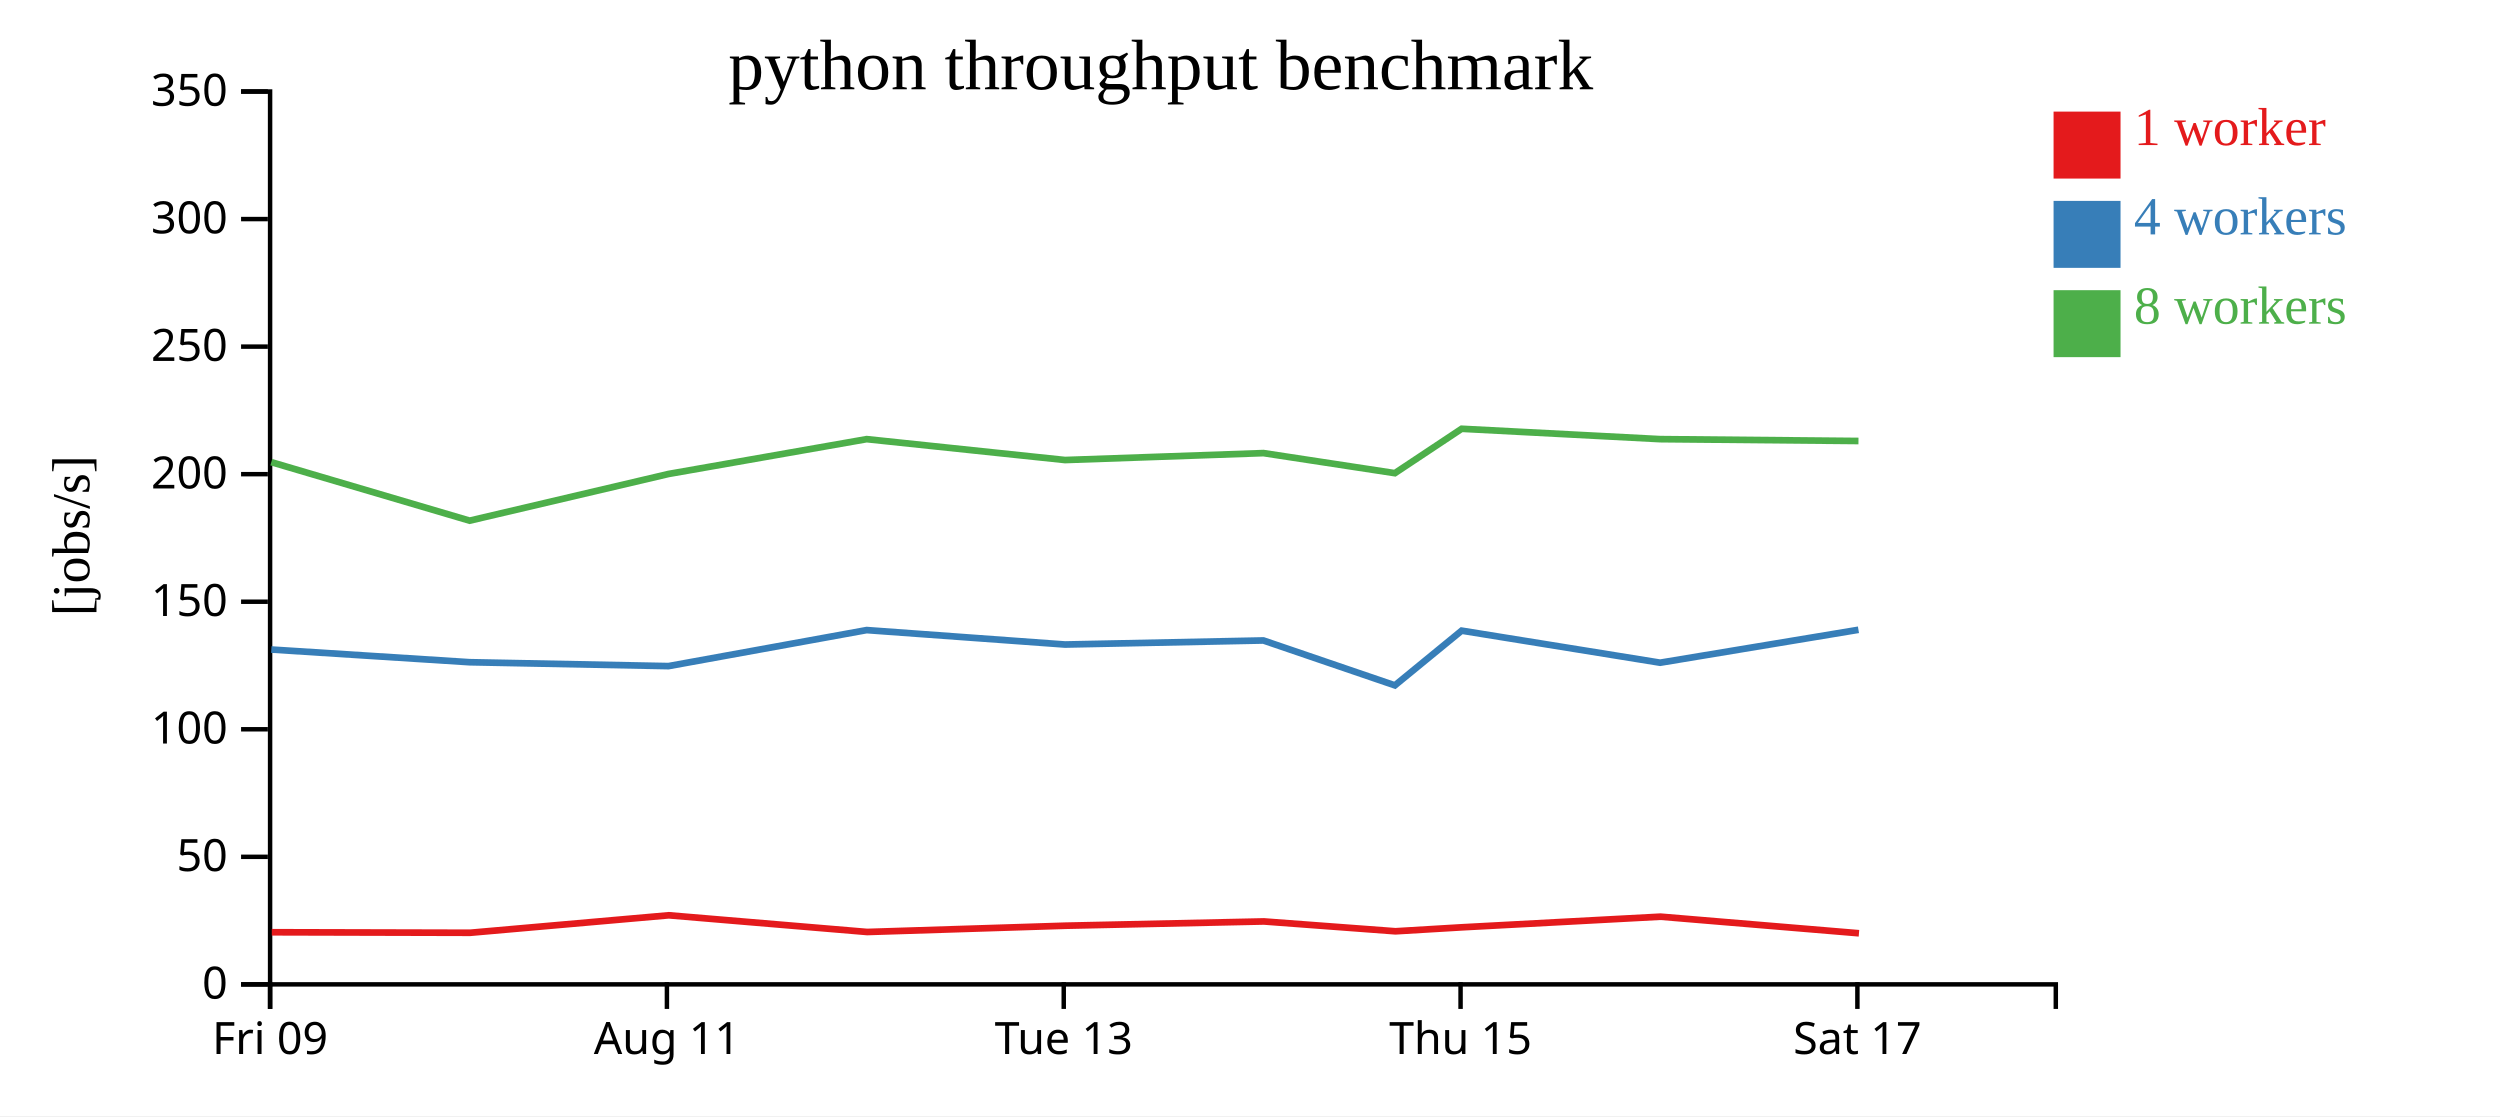
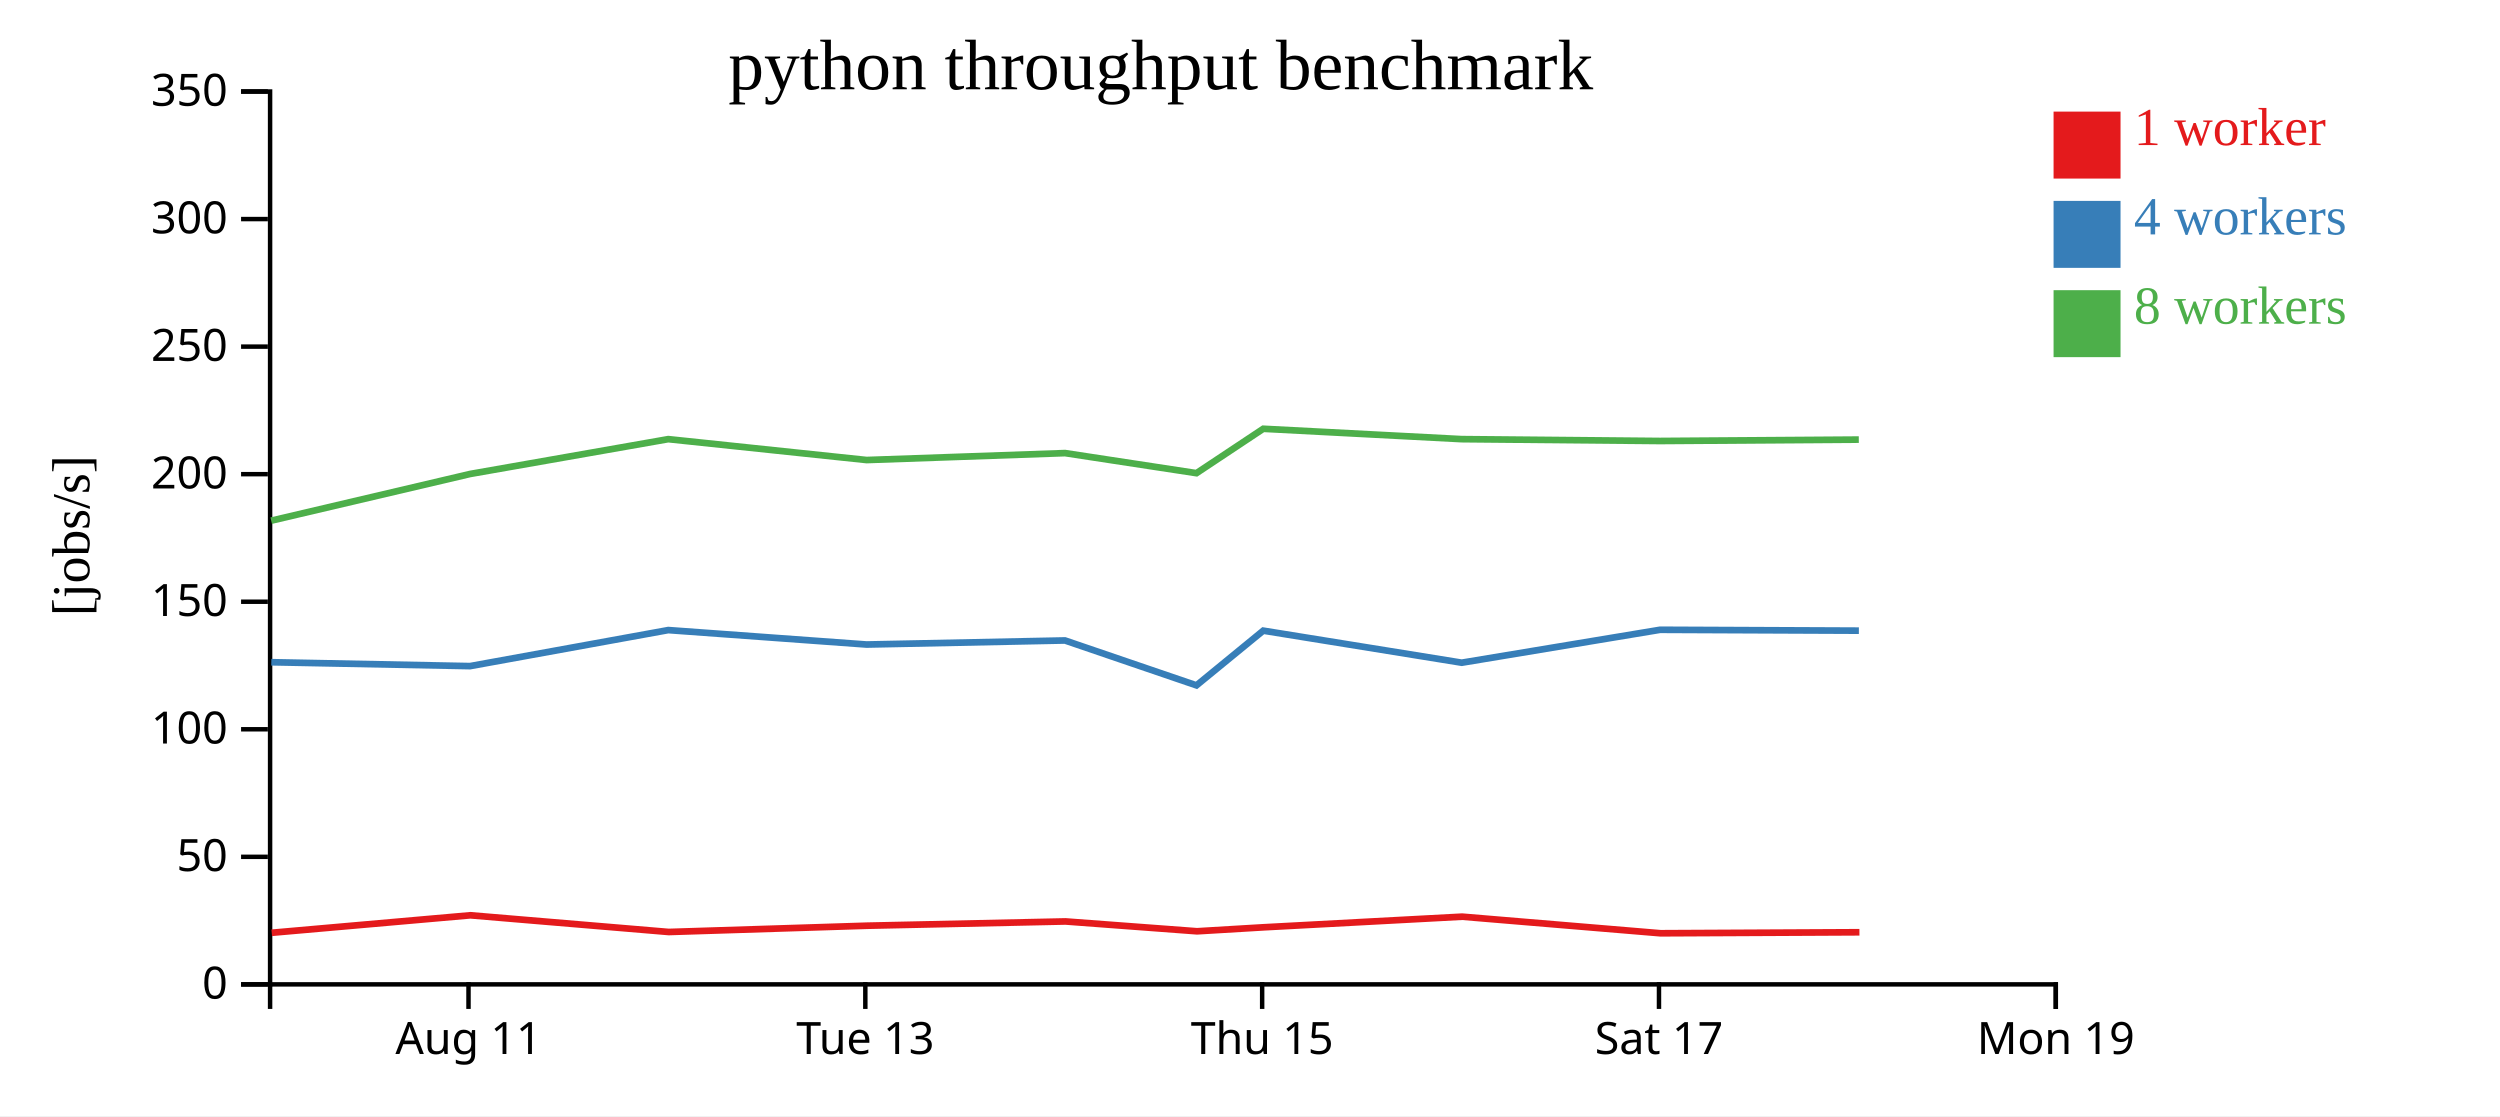
<svg xmlns="http://www.w3.org/2000/svg" width="560" height="250">
  <rect width="100%" height="100%" fill="white" />
  <g transform="translate(60,20)">
    <g transform="translate(0,200)" fill="none" font-size="10" font-family="sans-serif" text-anchor="middle">
      <path class="domain" stroke="currentColor" d="M0.5,6V0.5H400.5V6" />
-       <g class="tick" opacity="1" transform="translate(0.5,0)">
-         <line stroke="currentColor" y2="6" />
-         <text fill="currentColor" y="9" dy="0.71em">Fri 09</text>
-       </g>
-       <g class="tick" opacity="1" transform="translate(89.38889,0)">
+       <g class="tick" opacity="1" transform="translate(44.94444,0)">
        <line stroke="currentColor" y2="6" />
        <text fill="currentColor" y="9" dy="0.71em">Aug 11</text>
      </g>
-       <g class="tick" opacity="1" transform="translate(178.2778,0)">
+       <g class="tick" opacity="1" transform="translate(133.8333,0)">
        <line stroke="currentColor" y2="6" />
        <text fill="currentColor" y="9" dy="0.71em">Tue 13</text>
      </g>
-       <g class="tick" opacity="1" transform="translate(267.1667,0)">
+       <g class="tick" opacity="1" transform="translate(222.7222,0)">
        <line stroke="currentColor" y2="6" />
        <text fill="currentColor" y="9" dy="0.71em">Thu 15</text>
      </g>
-       <g class="tick" opacity="1" transform="translate(356.0556,0)">
+       <g class="tick" opacity="1" transform="translate(311.6111,0)">
        <line stroke="currentColor" y2="6" />
        <text fill="currentColor" y="9" dy="0.71em">Sat 17</text>
+       </g>
+       <g class="tick" opacity="1" transform="translate(400.5,0)">
+         <line stroke="currentColor" y2="6" />
+         <text fill="currentColor" y="9" dy="0.71em">Mon 19</text>
      </g>
    </g>
    <g fill="none" font-size="10" font-family="sans-serif" text-anchor="end">
      <path class="domain" stroke="currentColor" d="M-6,200.5H0.5V0.5H-6" />
      <g class="tick" opacity="1" transform="translate(0,200.5)">
        <line stroke="currentColor" x2="-6" />
        <text fill="currentColor" x="-9" dy="0.32em">0</text>
      </g>
      <g class="tick" opacity="1" transform="translate(0,171.9286)">
        <line stroke="currentColor" x2="-6" />
        <text fill="currentColor" x="-9" dy="0.32em">50</text>
      </g>
      <g class="tick" opacity="1" transform="translate(0,143.3571)">
        <line stroke="currentColor" x2="-6" />
        <text fill="currentColor" x="-9" dy="0.32em">100</text>
      </g>
      <g class="tick" opacity="1" transform="translate(0,114.7857)">
        <line stroke="currentColor" x2="-6" />
        <text fill="currentColor" x="-9" dy="0.32em">150</text>
      </g>
      <g class="tick" opacity="1" transform="translate(0,86.21429)">
        <line stroke="currentColor" x2="-6" />
        <text fill="currentColor" x="-9" dy="0.32em">200</text>
      </g>
      <g class="tick" opacity="1" transform="translate(0,57.64286)">
        <line stroke="currentColor" x2="-6" />
        <text fill="currentColor" x="-9" dy="0.32em">250</text>
      </g>
      <g class="tick" opacity="1" transform="translate(0,29.07143)">
        <line stroke="currentColor" x2="-6" />
        <text fill="currentColor" x="-9" dy="0.32em">300</text>
      </g>
      <g class="tick" opacity="1" transform="translate(0,0.5)">
        <line stroke="currentColor" x2="-6" />
        <text fill="currentColor" x="-9" dy="0.32em">350</text>
      </g>
    </g>
    <text text-anchor="middle" style="font-size: 12px" transform="rotate(-90)" y="-40" x="-100">[jobs/s]</text>
    <text text-anchor="middle" style="font-size: 16px" y="0" x="200">python throughput benchmark</text>
-     <path class="line" fill="none" stroke="#e41a1c" stroke-width="1.5" d="M0.88,188.826L45.311,188.941L89.812,185.025L134.246,188.765L178.677,187.359L223.117,186.403L252.578,188.608L267.524,187.714L311.96,185.335L356.409,189.052" />
-     <path class="line" fill="none" stroke="#377eb8" stroke-width="1.5" d="M0.778,125.498L45.217,128.339L89.736,129.209L134.137,121.139L178.567,124.374L222.995,123.463L252.453,133.524L267.414,121.269L311.873,128.446L356.294,121.073" />
-     <path class="line" fill="none" stroke="#4daf4a" stroke-width="1.5" d="M0.772,83.525L45.194,96.63L89.742,86.17L134.132,78.368L178.574,83.048L223.015,81.496L252.448,85.988L267.414,76.046L311.877,78.368L356.297,78.781" />
+     <path class="line" fill="none" stroke="#e41a1c" stroke-width="1.5" d="M0.866,188.941L45.367,185.025L89.801,188.765L134.232,187.359L178.673,186.403L208.133,188.608L223.079,187.714L267.515,185.335L311.964,189.052L356.511,188.827" />
+     <path class="line" fill="none" stroke="#377eb8" stroke-width="1.5" d="M0.772,128.339L45.291,129.209L89.693,121.139L134.122,124.374L178.551,123.463L208.009,133.524L222.97,121.269L267.429,128.446L311.85,121.073L356.386,121.269" />
+     <path class="line" fill="none" stroke="#4daf4a" stroke-width="1.5" d="M0.749,96.63L45.297,86.17L89.687,78.368L134.13,83.048L178.57,81.496L208.004,85.988L222.97,76.046L267.432,78.368L311.852,78.781L356.371,78.471" />
    <rect class="dot" x="400" y="5" width="15" height="15" style="fill: #e41a1c;" />
    <rect class="dot" x="400" y="25" width="15" height="15" style="fill: #377eb8;" />
    <rect class="dot" x="400" y="45" width="15" height="15" style="fill: #4daf4a;" />
    <text class="label" x="418" y="12.5" style="fill: #e41a1c; alignment-baseline: middle;" text-anchor="left">1 worker</text>
    <text class="label" x="418" y="32.5" style="fill: #377eb8; alignment-baseline: middle;" text-anchor="left">4 workers</text>
    <text class="label" x="418" y="52.5" style="fill: #4daf4a; alignment-baseline: middle;" text-anchor="left">8 workers</text>
  </g>
</svg>
